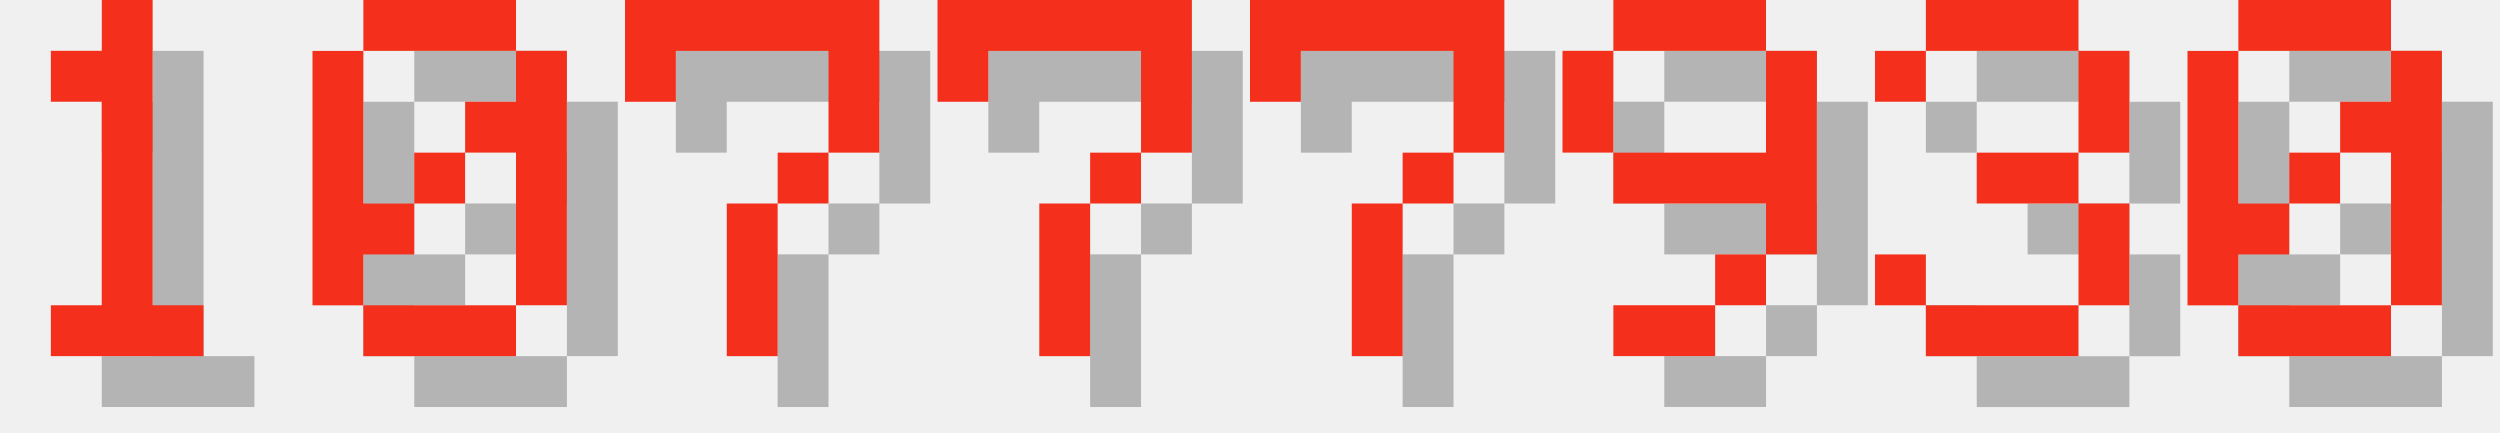
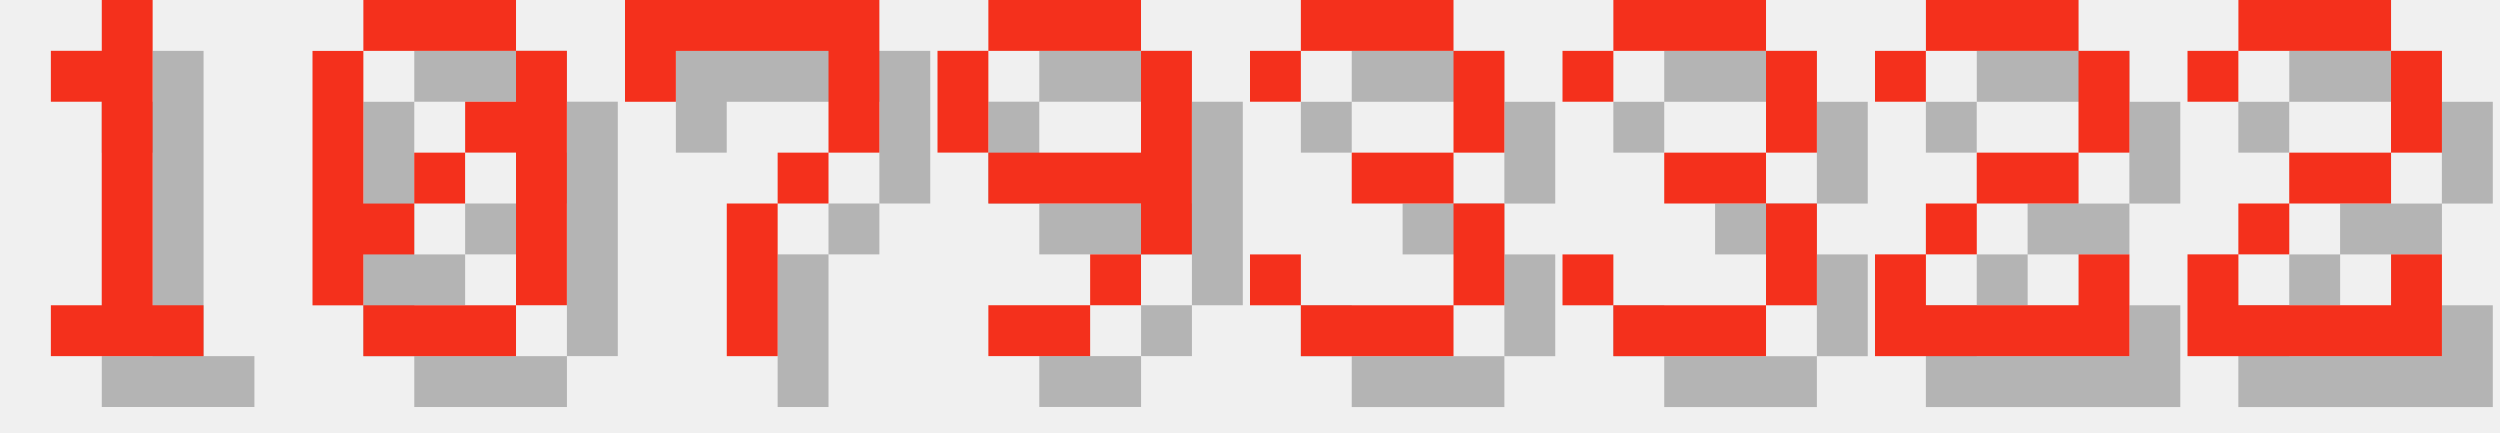
<svg xmlns="http://www.w3.org/2000/svg" version="1.1" width="208.0" height="36">
  <style>
        .text-foreground {
            fill: #F4301C;
        }
        .text-shadow {
            fill: #000000;
            fill-opacity: 0.25;
        }
    </style>
  <g class="digit" id="digit_1" transform="translate(0.0, 0), scale(4)">
    <path id="digit_1_shadow" class="text-shadow" d="m2.117 2.117v1.058h1.058v4.233h-1.058v1.058h3.175v-1.058h-1.058v-6.35h-1.058v1.058h-1.058z" fill-opacity=".5" style="paint-order:stroke fill markers" />
    <path id="digit_1_fg" class="text-foreground" d="m1.058 1.058v1.058h1.058v4.233h-1.058v1.058h3.175v-1.058h-1.058v-6.35h-1.058v1.058h-1.058z" fill="#fff" style="paint-order:stroke fill markers" />
  </g>
  <g class="digit" id="digit_0" transform="translate(26.0, 0), scale(4)">
    <path id="digit_0_shadow" class="text-shadow" d="m2.117 1.058v1.058h3.175v-1.058h-3.175zm3.175 1.058v1.058h-1.058v1.058h1.058v3.175h1.058v-5.292h-1.058zm0 5.292h-3.175v1.058h3.175v-1.058zm-3.175 0v-1.058h1.058v-1.058h-1.058v-3.175h-1.058v5.292h1.058zm1.058-2.117h1.058v-1.058h-1.058v1.058z" fill-opacity=".5" style="paint-order:stroke fill markers" />
    <path id="digit_0_fg" class="text-foreground" d="m1.058 0v1.058h3.175v-1.058h-3.175zm3.175 1.058v1.058h-1.058v1.058h1.058v3.175h1.058v-5.292h-1.058zm0 5.292h-3.175v1.058h3.175v-1.058zm-3.175 0v-1.058h1.058v-1.058h-1.058v-3.175h-1.058v5.292h1.058zm1.058-2.117h1.058v-1.058h-1.058v1.058z" fill="#fff" style="paint-order:stroke fill markers" />
  </g>
  <g class="digit" id="digit_7" transform="translate(52.0, 0), scale(4)">
    <path id="digit_7_shadow" class="text-shadow" d="m1.058 1.058 2e-6 2.117h1.058v-1.058h3.175v1.058l2e-7 1.058h-1.058v1.058h-1.058l4e-7 3.175 1.058 1e-7v-3.175h1.058v-1.058h1.058l5e-7 -1.058v-2.117z" fill-opacity=".5" style="paint-order:stroke fill markers" />
    <path id="digit_7_fg" class="text-foreground" d="m0 0 2e-6 2.117h1.058v-1.058h3.175v1.058l2e-7 1.058h-1.058v1.058h-1.058l4e-7 3.175 1.058 1e-7v-3.175h1.058v-1.058h1.058l5e-7 -1.058v-2.117z" fill="#fff" style="paint-order:stroke fill markers" />
  </g>
-   <g class="digit" id="digit_7" transform="translate(78.0, 0), scale(4)">
-     <path id="digit_7_shadow" class="text-shadow" d="m1.058 1.058 2e-6 2.117h1.058v-1.058h3.175v1.058l2e-7 1.058h-1.058v1.058h-1.058l4e-7 3.175 1.058 1e-7v-3.175h1.058v-1.058h1.058l5e-7 -1.058v-2.117z" fill-opacity=".5" style="paint-order:stroke fill markers" />
-     <path id="digit_7_fg" class="text-foreground" d="m0 0 2e-6 2.117h1.058v-1.058h3.175v1.058l2e-7 1.058h-1.058v1.058h-1.058l4e-7 3.175 1.058 1e-7v-3.175h1.058v-1.058h1.058l5e-7 -1.058v-2.117z" fill="#fff" style="paint-order:stroke fill markers" />
-   </g>
-   <g class="digit" id="digit_7" transform="translate(104.0, 0), scale(4)">
-     <path id="digit_7_shadow" class="text-shadow" d="m1.058 1.058 2e-6 2.117h1.058v-1.058h3.175v1.058l2e-7 1.058h-1.058v1.058h-1.058l4e-7 3.175 1.058 1e-7v-3.175h1.058v-1.058h1.058l5e-7 -1.058v-2.117z" fill-opacity=".5" style="paint-order:stroke fill markers" />
-     <path id="digit_7_fg" class="text-foreground" d="m0 0 2e-6 2.117h1.058v-1.058h3.175v1.058l2e-7 1.058h-1.058v1.058h-1.058l4e-7 3.175 1.058 1e-7v-3.175h1.058v-1.058h1.058l5e-7 -1.058v-2.117z" fill="#fff" style="paint-order:stroke fill markers" />
-   </g>
-   <g class="digit" id="digit_9" transform="translate(130.0, 0), scale(4)">
+   <g class="digit" id="digit_9" transform="translate(78.0, 0), scale(4)">
    <path id="digit_9_shadow" class="text-shadow" d="m2.117 1.058v1.058h3.175v-1.058h-3.175zm3.175 1.058v2.117h-3.175v1.058h3.175v1.058h1.058v-4.233h-1.058zm0 4.233h-1.058v1.058h1.058v-1.058zm-1.058 1.058h-2.117v1.058h2.117v-1.058zm-2.117-3.175v-2.117h-1.058v2.117h1.058z" fill-opacity=".5" style="paint-order:stroke fill markers" />
    <path id="digit_9_fg" class="text-foreground" d="m1.058 0v1.058h3.175v-1.058h-3.175zm3.175 1.058v2.117h-3.175v1.058h3.175v1.058h1.058v-4.233h-1.058zm0 4.233h-1.058v1.058h1.058v-1.058zm-1.058 1.058h-2.117v1.058h2.117v-1.058zm-2.117-3.175v-2.117h-1.058v2.117h1.058z" fill="#fff" style="paint-order:stroke fill markers" />
  </g>
-   <g class="digit" id="digit_3" transform="translate(156.0, 0), scale(4)">
+   <g class="digit" id="digit_3" transform="translate(104.0, 0), scale(4)">
    <path id="digit_3_shadow" class="text-shadow" d="m1.058 2.117v1.058h1.058v-1.058h3.175v2.117h-2.117v1.058h2.117v2.117h-3.175v-1.058h-1.058v1.058h1.058v1.058h3.175v-1.058h1.058v-2.117h-1.058v-1.058h1.058v-2.117h-1.058v-1.058h-3.175v1.058h-1.058z" fill-opacity=".5" style="paint-order:stroke fill markers" />
    <path id="digit_3_fg" class="text-foreground" d="m0 1.058v1.058h1.058v-1.058h3.175v2.117h-2.117v1.058h2.117v2.117h-3.175v-1.058h-1.058v1.058h1.058v1.058h3.175v-1.058h1.058v-2.117h-1.058v-1.058h1.058v-2.117h-1.058v-1.058h-3.175v1.058h-1.058z" fill="#fff" style="paint-order:stroke fill markers" />
  </g>
-   <g class="digit" id="digit_0" transform="translate(182.0, 0), scale(4)">
-     <path id="digit_0_shadow" class="text-shadow" d="m2.117 1.058v1.058h3.175v-1.058h-3.175zm3.175 1.058v1.058h-1.058v1.058h1.058v3.175h1.058v-5.292h-1.058zm0 5.292h-3.175v1.058h3.175v-1.058zm-3.175 0v-1.058h1.058v-1.058h-1.058v-3.175h-1.058v5.292h1.058zm1.058-2.117h1.058v-1.058h-1.058v1.058z" fill-opacity=".5" style="paint-order:stroke fill markers" />
-     <path id="digit_0_fg" class="text-foreground" d="m1.058 0v1.058h3.175v-1.058h-3.175zm3.175 1.058v1.058h-1.058v1.058h1.058v3.175h1.058v-5.292h-1.058zm0 5.292h-3.175v1.058h3.175v-1.058zm-3.175 0v-1.058h1.058v-1.058h-1.058v-3.175h-1.058v5.292h1.058zm1.058-2.117h1.058v-1.058h-1.058v1.058z" fill="#fff" style="paint-order:stroke fill markers" />
+   <g class="digit" id="digit_3" transform="translate(130.0, 0), scale(4)">
+     <path id="digit_3_shadow" class="text-shadow" d="m1.058 2.117v1.058h1.058v-1.058h3.175v2.117h-2.117v1.058h2.117v2.117h-3.175v-1.058h-1.058v1.058h1.058v1.058h3.175v-1.058h1.058v-2.117h-1.058v-1.058h1.058v-2.117h-1.058v-1.058h-3.175v1.058h-1.058z" fill-opacity=".5" style="paint-order:stroke fill markers" />
+     <path id="digit_3_fg" class="text-foreground" d="m0 1.058v1.058h1.058v-1.058h3.175v2.117h-2.117v1.058h2.117v2.117h-3.175v-1.058h-1.058v1.058h1.058v1.058h3.175v-1.058h1.058v-2.117h-1.058v-1.058h1.058v-2.117h-1.058v-1.058h-3.175v1.058h-1.058z" fill="#fff" style="paint-order:stroke fill markers" />
+   </g>
+   <g class="digit" id="digit_2" transform="translate(156.0, 0), scale(4)">
+     <path id="digit_2_shadow" class="text-shadow" d="m1.058 2.117v1.058h1.058v-1.058h3.175v2.117h-2.117v1.058h-1.058v1.058h-1.058v2.117h5.292v-2.117h-1.058v1.058h-3.175v-1.058h1.058v-1.058h2.117v-1.058h1.058v-2.117h-1.058v-1.058h-3.175v1.058h-1.058z" fill-opacity=".5" style="paint-order:stroke fill markers" />
+     <path id="digit_2_fg" class="text-foreground" d="m0 1.058v1.058h1.058v-1.058h3.175v2.117h-2.117v1.058h-1.058v1.058h-1.058v2.117h5.292v-2.117h-1.058v1.058h-3.175v-1.058h1.058v-1.058h2.117v-1.058h1.058v-2.117h-1.058v-1.058h-3.175v1.058h-1.058z" fill="#fff" style="paint-order:stroke fill markers" />
+   </g>
+   <g class="digit" id="digit_2" transform="translate(182.0, 0), scale(4)">
+     <path id="digit_2_shadow" class="text-shadow" d="m1.058 2.117v1.058h1.058v-1.058h3.175v2.117h-2.117v1.058h-1.058v1.058h-1.058v2.117h5.292v-2.117h-1.058v1.058h-3.175v-1.058h1.058v-1.058h2.117v-1.058h1.058v-2.117h-1.058v-1.058h-3.175v1.058h-1.058z" fill-opacity=".5" style="paint-order:stroke fill markers" />
+     <path id="digit_2_fg" class="text-foreground" d="m0 1.058v1.058h1.058v-1.058h3.175v2.117h-2.117v1.058h-1.058v1.058h-1.058v2.117h5.292v-2.117h-1.058v1.058h-3.175v-1.058h1.058v-1.058h2.117v-1.058h1.058v-2.117h-1.058v-1.058h-3.175v1.058h-1.058z" fill="#fff" style="paint-order:stroke fill markers" />
  </g>
</svg>
